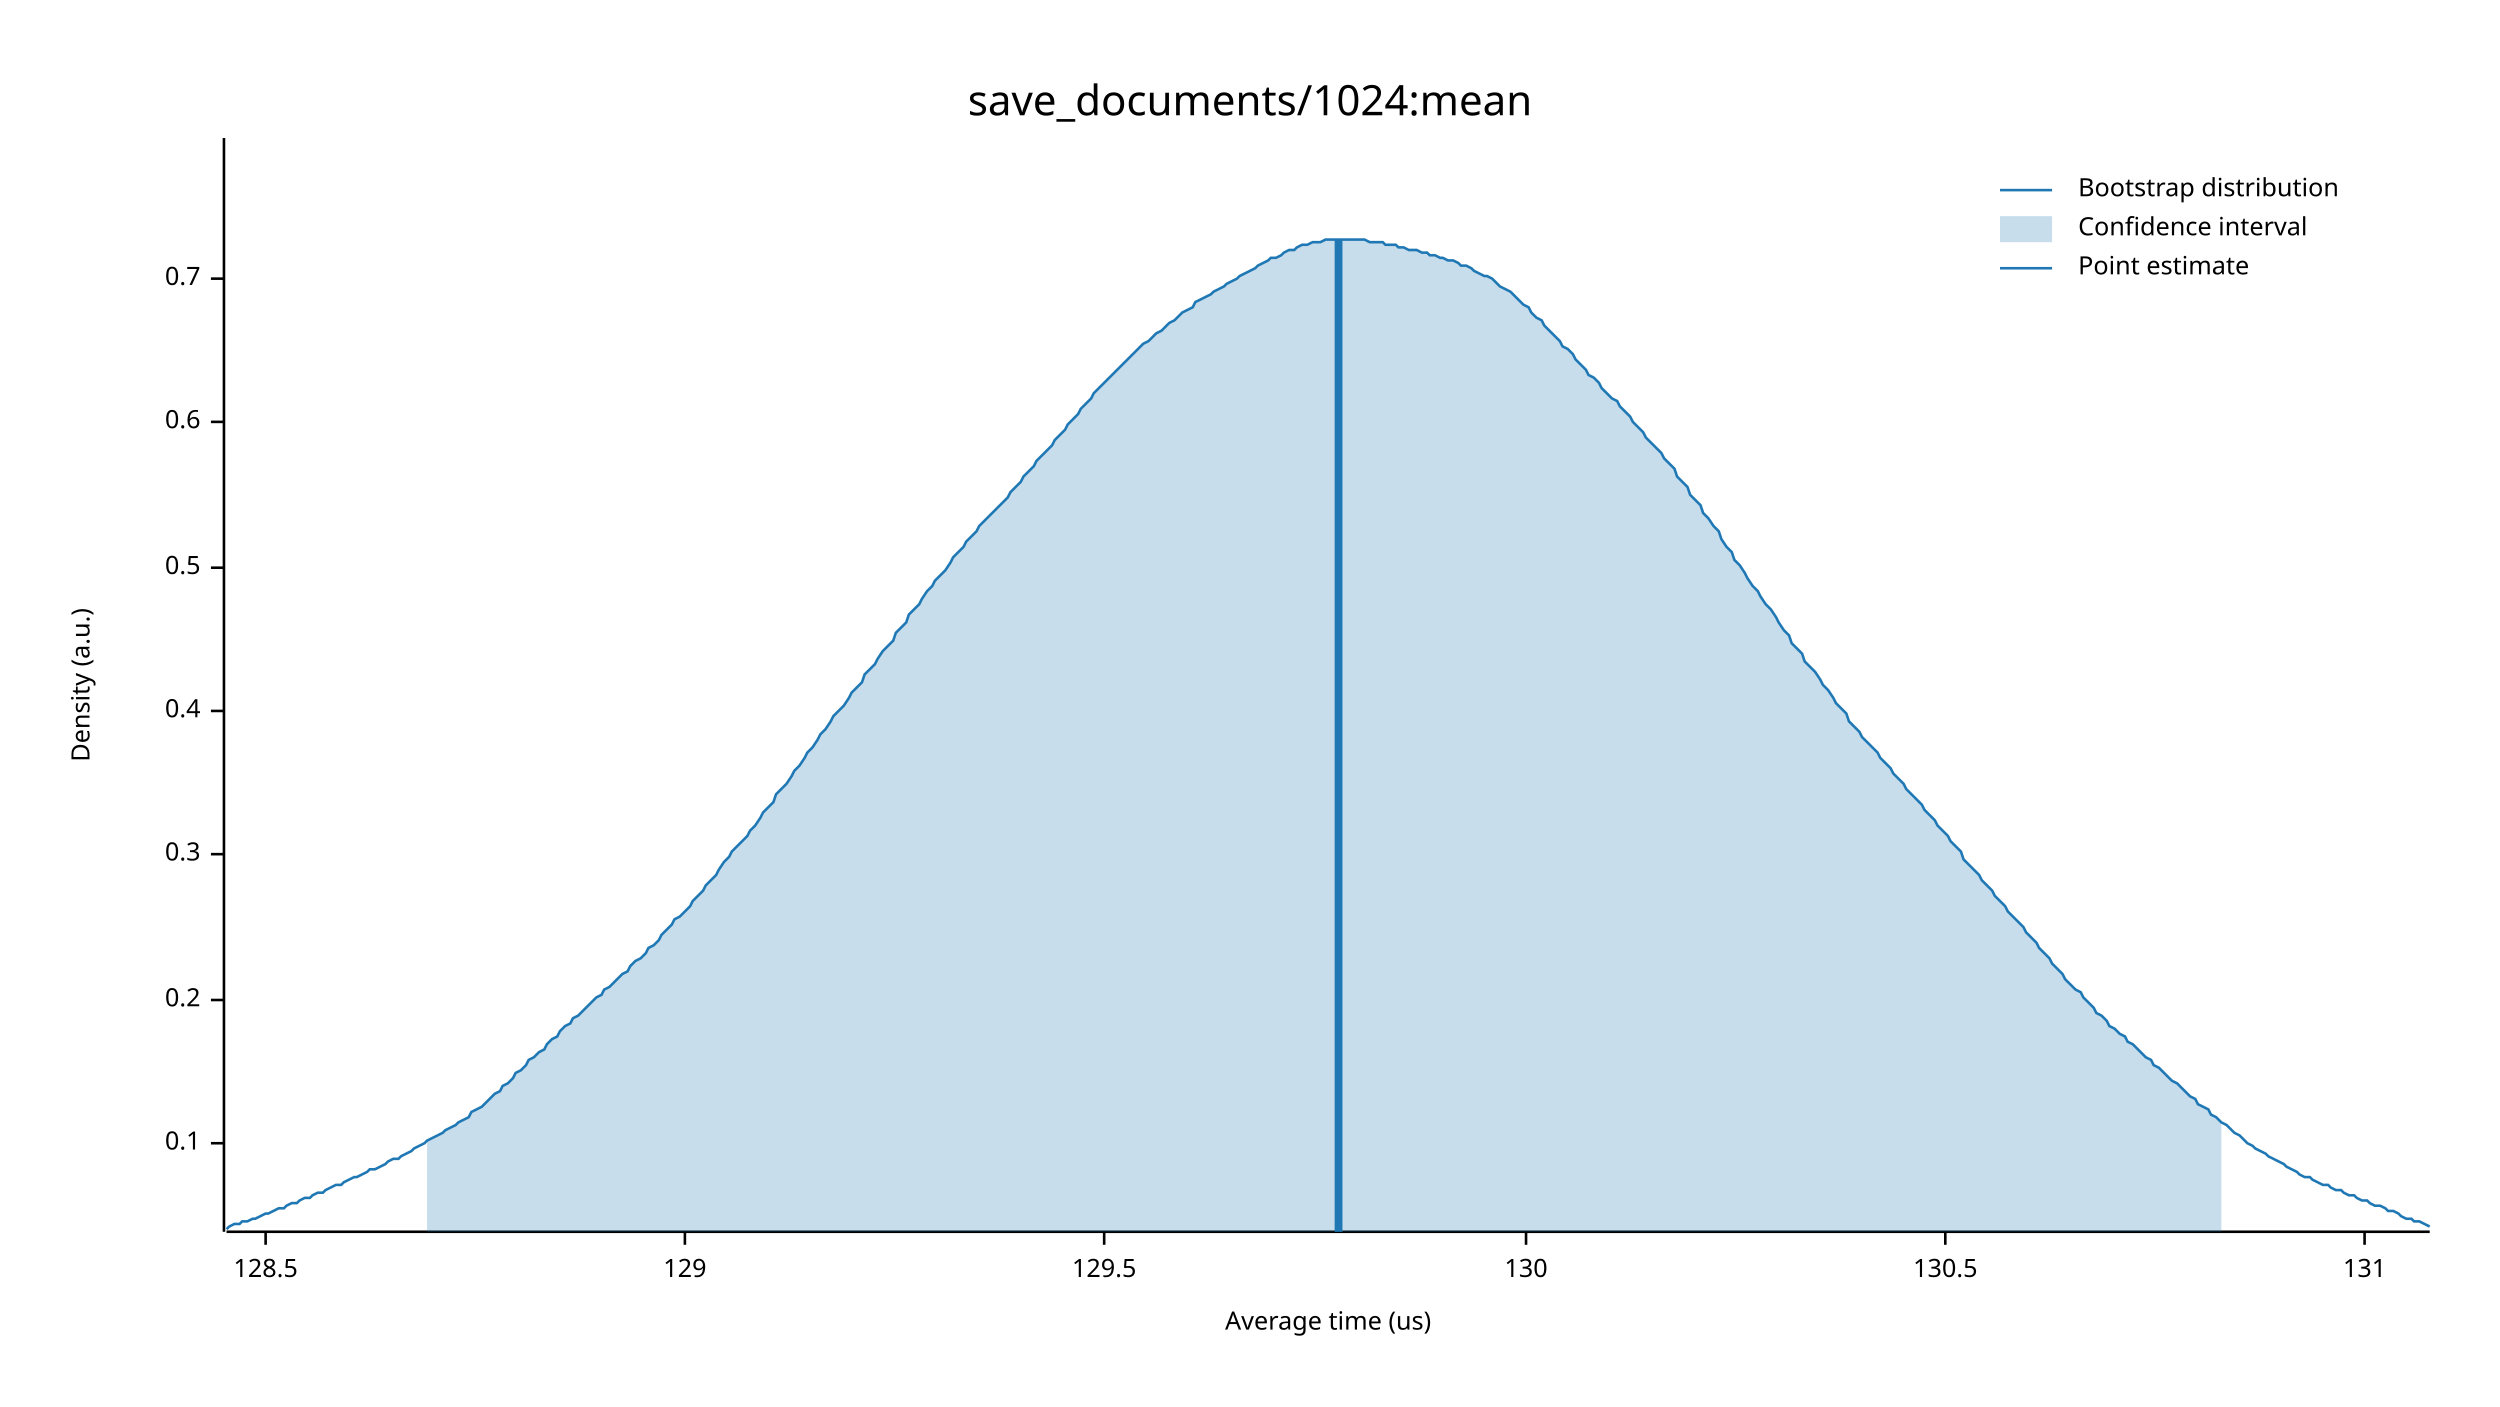
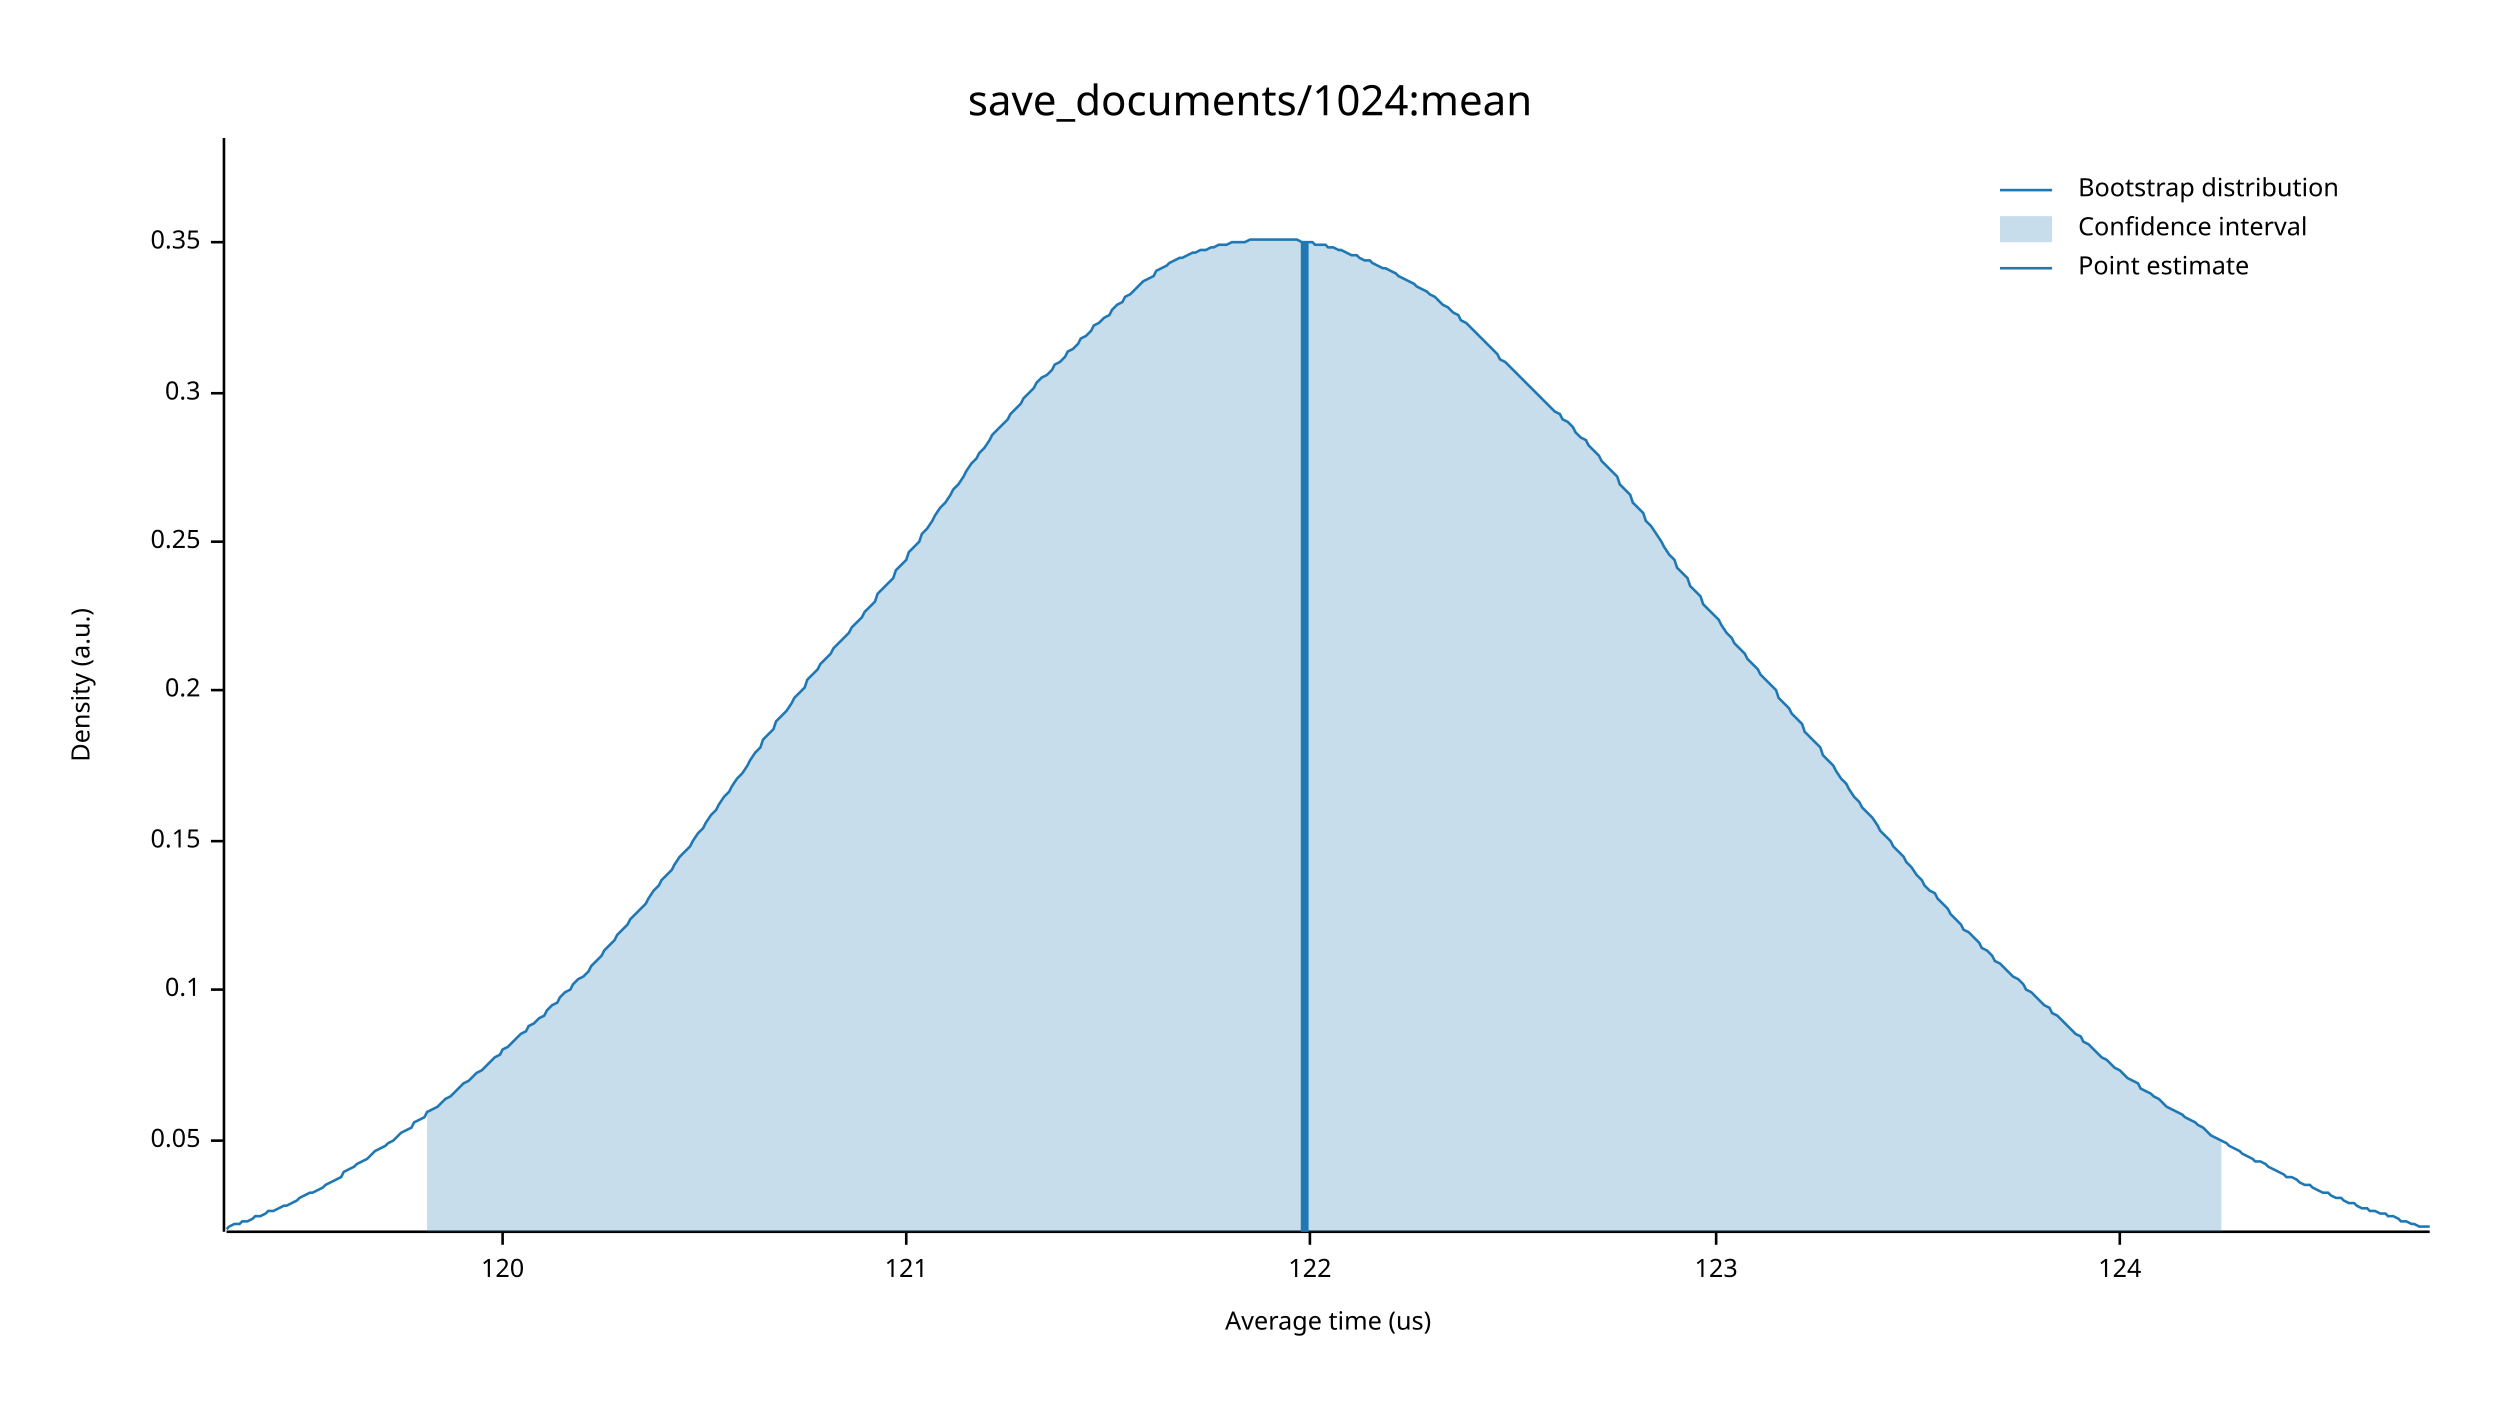
<svg xmlns="http://www.w3.org/2000/svg" width="960" height="540" viewBox="0 0 960 540">
  <text x="480" y="32" dy="0.76em" text-anchor="middle" font-family="sans-serif" font-size="16.129" opacity="1" fill="#000000">
save_documents/1024:mean
</text>
  <text x="27" y="263" dy="0.76em" text-anchor="middle" font-family="sans-serif" font-size="9.677" opacity="1" fill="#000000" transform="rotate(270, 27, 263)">
Density (a.u.)
</text>
  <text x="510" y="513" dy="-0.5ex" text-anchor="middle" font-family="sans-serif" font-size="9.677" opacity="1" fill="#000000">
Average time (us)
</text>
  <polyline fill="none" opacity="1" stroke="#000000" stroke-width="1" points="86,53 86,473 " />
-   <text x="77" y="439" dy="0.5ex" text-anchor="end" font-family="sans-serif" font-size="9.677" opacity="1" fill="#000000">
+   <text x="77" y="438" dy="0.5ex" text-anchor="end" font-family="sans-serif" font-size="9.677" opacity="1" fill="#000000">
+ 0.05
+ </text>
+   <polyline fill="none" opacity="1" stroke="#000000" stroke-width="1" points="81,438 86,438 " />
+   <text x="77" y="380" dy="0.5ex" text-anchor="end" font-family="sans-serif" font-size="9.677" opacity="1" fill="#000000">
0.1
</text>
-   <polyline fill="none" opacity="1" stroke="#000000" stroke-width="1" points="81,439 86,439 " />
-   <text x="77" y="384" dy="0.5ex" text-anchor="end" font-family="sans-serif" font-size="9.677" opacity="1" fill="#000000">
+   <polyline fill="none" opacity="1" stroke="#000000" stroke-width="1" points="81,380 86,380 " />
+   <text x="77" y="323" dy="0.5ex" text-anchor="end" font-family="sans-serif" font-size="9.677" opacity="1" fill="#000000">
+ 0.15
+ </text>
+   <polyline fill="none" opacity="1" stroke="#000000" stroke-width="1" points="81,323 86,323 " />
+   <text x="77" y="265" dy="0.5ex" text-anchor="end" font-family="sans-serif" font-size="9.677" opacity="1" fill="#000000">
0.2
</text>
-   <polyline fill="none" opacity="1" stroke="#000000" stroke-width="1" points="81,384 86,384 " />
-   <text x="77" y="328" dy="0.5ex" text-anchor="end" font-family="sans-serif" font-size="9.677" opacity="1" fill="#000000">
+   <polyline fill="none" opacity="1" stroke="#000000" stroke-width="1" points="81,265 86,265 " />
+   <text x="77" y="208" dy="0.5ex" text-anchor="end" font-family="sans-serif" font-size="9.677" opacity="1" fill="#000000">
+ 0.25
+ </text>
+   <polyline fill="none" opacity="1" stroke="#000000" stroke-width="1" points="81,208 86,208 " />
+   <text x="77" y="151" dy="0.5ex" text-anchor="end" font-family="sans-serif" font-size="9.677" opacity="1" fill="#000000">
0.3
</text>
-   <polyline fill="none" opacity="1" stroke="#000000" stroke-width="1" points="81,328 86,328 " />
-   <text x="77" y="273" dy="0.5ex" text-anchor="end" font-family="sans-serif" font-size="9.677" opacity="1" fill="#000000">
- 0.4
+   <polyline fill="none" opacity="1" stroke="#000000" stroke-width="1" points="81,151 86,151 " />
+   <text x="77" y="93" dy="0.5ex" text-anchor="end" font-family="sans-serif" font-size="9.677" opacity="1" fill="#000000">
+ 0.35
</text>
-   <polyline fill="none" opacity="1" stroke="#000000" stroke-width="1" points="81,273 86,273 " />
-   <text x="77" y="218" dy="0.5ex" text-anchor="end" font-family="sans-serif" font-size="9.677" opacity="1" fill="#000000">
- 0.5
+   <polyline fill="none" opacity="1" stroke="#000000" stroke-width="1" points="81,93 86,93 " />
+   <polyline fill="none" opacity="1" stroke="#000000" stroke-width="1" points="87,473 933,473 " />
+   <text x="193" y="483" dy="0.76em" text-anchor="middle" font-family="sans-serif" font-size="9.677" opacity="1" fill="#000000">
+ 120
</text>
-   <polyline fill="none" opacity="1" stroke="#000000" stroke-width="1" points="81,218 86,218 " />
-   <text x="77" y="162" dy="0.5ex" text-anchor="end" font-family="sans-serif" font-size="9.677" opacity="1" fill="#000000">
- 0.6
+   <polyline fill="none" opacity="1" stroke="#000000" stroke-width="1" points="193,473 193,478 " />
+   <text x="348" y="483" dy="0.76em" text-anchor="middle" font-family="sans-serif" font-size="9.677" opacity="1" fill="#000000">
+ 121
</text>
-   <polyline fill="none" opacity="1" stroke="#000000" stroke-width="1" points="81,162 86,162 " />
-   <text x="77" y="107" dy="0.5ex" text-anchor="end" font-family="sans-serif" font-size="9.677" opacity="1" fill="#000000">
- 0.7
+   <polyline fill="none" opacity="1" stroke="#000000" stroke-width="1" points="348,473 348,478 " />
+   <text x="503" y="483" dy="0.76em" text-anchor="middle" font-family="sans-serif" font-size="9.677" opacity="1" fill="#000000">
+ 122
</text>
-   <polyline fill="none" opacity="1" stroke="#000000" stroke-width="1" points="81,107 86,107 " />
-   <polyline fill="none" opacity="1" stroke="#000000" stroke-width="1" points="87,473 933,473 " />
-   <text x="102" y="483" dy="0.76em" text-anchor="middle" font-family="sans-serif" font-size="9.677" opacity="1" fill="#000000">
- 128.5
+   <polyline fill="none" opacity="1" stroke="#000000" stroke-width="1" points="503,473 503,478 " />
+   <text x="659" y="483" dy="0.76em" text-anchor="middle" font-family="sans-serif" font-size="9.677" opacity="1" fill="#000000">
+ 123
</text>
-   <polyline fill="none" opacity="1" stroke="#000000" stroke-width="1" points="102,473 102,478 " />
-   <text x="263" y="483" dy="0.76em" text-anchor="middle" font-family="sans-serif" font-size="9.677" opacity="1" fill="#000000">
- 129
+   <polyline fill="none" opacity="1" stroke="#000000" stroke-width="1" points="659,473 659,478 " />
+   <text x="814" y="483" dy="0.76em" text-anchor="middle" font-family="sans-serif" font-size="9.677" opacity="1" fill="#000000">
+ 124
</text>
-   <polyline fill="none" opacity="1" stroke="#000000" stroke-width="1" points="263,473 263,478 " />
-   <text x="424" y="483" dy="0.76em" text-anchor="middle" font-family="sans-serif" font-size="9.677" opacity="1" fill="#000000">
- 129.5
- </text>
-   <polyline fill="none" opacity="1" stroke="#000000" stroke-width="1" points="424,473 424,478 " />
-   <text x="586" y="483" dy="0.76em" text-anchor="middle" font-family="sans-serif" font-size="9.677" opacity="1" fill="#000000">
- 130
- </text>
-   <polyline fill="none" opacity="1" stroke="#000000" stroke-width="1" points="586,473 586,478 " />
-   <text x="747" y="483" dy="0.76em" text-anchor="middle" font-family="sans-serif" font-size="9.677" opacity="1" fill="#000000">
- 130.5
- </text>
-   <polyline fill="none" opacity="1" stroke="#000000" stroke-width="1" points="747,473 747,478 " />
-   <text x="908" y="483" dy="0.76em" text-anchor="middle" font-family="sans-serif" font-size="9.677" opacity="1" fill="#000000">
- 131
- </text>
-   <polyline fill="none" opacity="1" stroke="#000000" stroke-width="1" points="908,473 908,478 " />
-   <polyline fill="none" opacity="1" stroke="#1F78B4" stroke-width="1" points="87,472 88,471 90,470 92,470 93,469 95,469 97,468 98,468 100,467 102,466 103,466 105,465 107,464 109,464 110,463 112,462 114,462 115,461 117,460 119,460 120,459 122,458 124,458 125,457 127,456 129,455 131,455 132,454 134,453 136,452 137,452 139,451 141,450 142,449 144,449 146,448 148,447 149,446 151,445 153,445 154,444 156,443 158,442 159,441 161,440 163,439 164,438 166,437 168,436 170,435 171,434 173,433 175,432 176,431 178,430 180,429 181,427 183,426 185,425 187,423 188,422 190,420 192,419 193,417 195,416 197,414 198,412 200,411 202,409 203,407 205,406 207,404 209,403 210,401 212,399 214,398 215,396 217,394 219,393 220,391 222,390 224,388 226,386 227,385 229,383 231,382 232,380 234,379 236,377 237,376 239,374 241,373 242,371 244,369 246,368 248,366 249,364 251,363 253,361 254,359 256,357 258,355 259,353 261,352 263,350 265,348 266,346 268,344 270,342 271,340 273,338 275,336 276,334 278,331 280,329 281,327 283,325 285,323 287,321 288,319 290,317 292,314 293,312 295,310 297,308 298,305 300,303 302,301 304,298 305,296 307,294 309,291 310,289 312,287 314,284 315,282 317,280 319,277 320,275 322,273 324,271 326,268 327,266 329,264 331,262 332,259 334,257 336,255 337,253 339,250 341,248 343,246 344,243 346,241 348,239 349,236 351,234 353,232 354,230 356,227 358,225 359,223 361,221 363,219 365,216 366,214 368,212 370,210 371,208 373,206 375,204 376,202 378,200 380,198 381,197 383,195 385,193 387,191 388,189 390,187 392,185 393,183 395,181 397,179 398,177 400,175 402,173 404,171 405,169 407,167 409,165 410,163 412,161 414,159 415,157 417,155 419,153 420,151 422,149 424,147 426,145 427,144 429,142 431,140 432,139 434,137 436,135 437,134 439,132 441,131 443,129 444,128 446,127 448,125 449,124 451,123 453,121 454,120 456,119 458,118 459,116 461,115 463,114 465,113 466,112 468,111 470,110 471,109 473,108 475,107 476,106 478,105 480,104 482,103 483,102 485,101 487,100 488,99 490,99 492,98 493,97 495,96 497,96 498,95 500,94 502,94 504,93 505,93 507,93 509,92 510,92 512,92 514,92 515,92 517,92 519,92 521,92 522,92 524,92 526,93 527,93 529,93 531,93 532,94 534,94 536,94 537,95 539,95 541,96 543,96 544,96 546,97 548,97 549,98 551,98 553,99 554,99 556,100 558,100 560,101 561,102 563,102 565,103 566,104 568,105 570,106 571,106 573,107 575,109 576,110 578,111 580,112 582,114 583,115 585,117 587,118 588,120 590,122 592,123 593,125 595,127 597,129 599,131 600,133 602,134 604,136 605,138 607,140 609,142 610,144 612,145 614,147 615,149 617,151 619,153 621,154 622,156 624,158 626,160 627,162 629,164 631,166 632,168 634,170 636,172 638,174 639,176 641,178 643,180 644,183 646,185 648,187 649,190 651,192 653,194 654,197 656,199 658,202 660,204 661,207 663,210 665,212 666,215 668,217 670,220 671,222 673,225 675,227 676,229 678,232 680,234 682,237 683,239 685,242 687,244 688,247 690,249 692,251 693,254 695,256 697,258 699,261 700,263 702,265 704,268 705,270 707,272 709,274 710,277 712,279 714,281 715,283 717,285 719,287 721,289 722,291 724,293 726,295 727,297 729,299 731,301 732,303 734,305 736,307 738,309 739,311 741,313 743,315 744,317 746,319 748,321 749,323 751,325 753,327 754,330 756,332 758,334 760,336 761,338 763,340 765,342 766,344 768,346 770,348 771,350 773,352 775,354 777,356 778,358 780,360 782,362 783,364 785,366 787,368 788,370 790,372 792,374 793,376 795,378 797,380 799,381 800,383 802,385 804,387 805,389 807,390 809,392 810,394 812,395 814,397 816,398 817,400 819,401 821,403 822,404 824,406 826,407 827,409 829,410 831,412 832,413 834,415 836,416 838,418 839,419 841,421 843,422 844,424 846,425 848,426 849,428 851,429 853,431 855,432 856,433 858,435 860,436 861,437 863,439 865,440 866,441 868,442 870,443 871,444 873,445 875,446 877,447 878,448 880,449 882,450 883,451 885,452 887,452 888,453 890,454 892,455 894,455 895,456 897,457 899,457 900,458 902,459 904,459 905,460 907,461 909,461 910,462 912,463 914,463 916,464 917,465 919,465 921,466 922,467 924,468 926,468 927,469 929,469 931,470 933,471 " />
-   <polygon opacity="0.25" fill="#1F78B4" points="164,438 166,437 168,436 170,435 171,434 173,433 175,432 176,431 178,430 180,429 181,427 183,426 185,425 187,423 188,422 190,420 192,419 193,417 195,416 197,414 198,412 200,411 202,409 203,407 205,406 207,404 209,403 210,401 212,399 214,398 215,396 217,394 219,393 220,391 222,390 224,388 226,386 227,385 229,383 231,382 232,380 234,379 236,377 237,376 239,374 241,373 242,371 244,369 246,368 248,366 249,364 251,363 253,361 254,359 256,357 258,355 259,353 261,352 263,350 265,348 266,346 268,344 270,342 271,340 273,338 275,336 276,334 278,331 280,329 281,327 283,325 285,323 287,321 288,319 290,317 292,314 293,312 295,310 297,308 298,305 300,303 302,301 304,298 305,296 307,294 309,291 310,289 312,287 314,284 315,282 317,280 319,277 320,275 322,273 324,271 326,268 327,266 329,264 331,262 332,259 334,257 336,255 337,253 339,250 341,248 343,246 344,243 346,241 348,239 349,236 351,234 353,232 354,230 356,227 358,225 359,223 361,221 363,219 365,216 366,214 368,212 370,210 371,208 373,206 375,204 376,202 378,200 380,198 381,197 383,195 385,193 387,191 388,189 390,187 392,185 393,183 395,181 397,179 398,177 400,175 402,173 404,171 405,169 407,167 409,165 410,163 412,161 414,159 415,157 417,155 419,153 420,151 422,149 424,147 426,145 427,144 429,142 431,140 432,139 434,137 436,135 437,134 439,132 441,131 443,129 444,128 446,127 448,125 449,124 451,123 453,121 454,120 456,119 458,118 459,116 461,115 463,114 465,113 466,112 468,111 470,110 471,109 473,108 475,107 476,106 478,105 480,104 482,103 483,102 485,101 487,100 488,99 490,99 492,98 493,97 495,96 497,96 498,95 500,94 502,94 504,93 505,93 507,93 509,92 510,92 512,92 514,92 515,92 517,92 519,92 521,92 522,92 524,92 526,93 527,93 529,93 531,93 532,94 534,94 536,94 537,95 539,95 541,96 543,96 544,96 546,97 548,97 549,98 551,98 553,99 554,99 556,100 558,100 560,101 561,102 563,102 565,103 566,104 568,105 570,106 571,106 573,107 575,109 576,110 578,111 580,112 582,114 583,115 585,117 587,118 588,120 590,122 592,123 593,125 595,127 597,129 599,131 600,133 602,134 604,136 605,138 607,140 609,142 610,144 612,145 614,147 615,149 617,151 619,153 621,154 622,156 624,158 626,160 627,162 629,164 631,166 632,168 634,170 636,172 638,174 639,176 641,178 643,180 644,183 646,185 648,187 649,190 651,192 653,194 654,197 656,199 658,202 660,204 661,207 663,210 665,212 666,215 668,217 670,220 671,222 673,225 675,227 676,229 678,232 680,234 682,237 683,239 685,242 687,244 688,247 690,249 692,251 693,254 695,256 697,258 699,261 700,263 702,265 704,268 705,270 707,272 709,274 710,277 712,279 714,281 715,283 717,285 719,287 721,289 722,291 724,293 726,295 727,297 729,299 731,301 732,303 734,305 736,307 738,309 739,311 741,313 743,315 744,317 746,319 748,321 749,323 751,325 753,327 754,330 756,332 758,334 760,336 761,338 763,340 765,342 766,344 768,346 770,348 771,350 773,352 775,354 777,356 778,358 780,360 782,362 783,364 785,366 787,368 788,370 790,372 792,374 793,376 795,378 797,380 799,381 800,383 802,385 804,387 805,389 807,390 809,392 810,394 812,395 814,397 816,398 817,400 819,401 821,403 822,404 824,406 826,407 827,409 829,410 831,412 832,413 834,415 836,416 838,418 839,419 841,421 843,422 844,424 846,425 848,426 849,428 851,429 853,431 853,473 164,473 " />
-   <polyline fill="none" opacity="1" stroke="#1F78B4" stroke-width="3" points="514,473 514,92 " />
+   <polyline fill="none" opacity="1" stroke="#000000" stroke-width="1" points="814,473 814,478 " />
+   <polyline fill="none" opacity="1" stroke="#1F78B4" stroke-width="1" points="87,472 88,471 90,470 92,470 93,469 95,469 97,468 98,467 100,467 102,466 103,465 105,465 107,464 109,463 110,463 112,462 114,461 115,460 117,459 119,458 120,458 122,457 124,456 125,455 127,454 129,453 131,452 132,450 134,449 136,448 137,447 139,446 141,445 142,444 144,442 146,441 148,440 149,439 151,438 153,436 154,435 156,434 158,433 159,431 161,430 163,429 164,427 166,426 168,425 170,423 171,422 173,421 175,419 176,418 178,416 180,415 181,414 183,412 185,411 187,409 188,408 190,406 192,405 193,403 195,402 197,400 198,399 200,397 202,396 203,394 205,393 207,391 209,390 210,388 212,386 214,385 215,383 217,381 219,380 220,378 222,376 224,375 226,373 227,371 229,369 231,367 232,365 234,363 236,361 237,359 239,357 241,355 242,353 244,351 246,349 248,347 249,345 251,342 253,340 254,338 256,336 258,334 259,332 261,329 263,327 265,325 266,323 268,320 270,318 271,316 273,313 275,311 276,309 278,306 280,304 281,302 283,299 285,297 287,294 288,292 290,289 292,287 293,284 295,282 297,280 298,277 300,275 302,273 304,270 305,268 307,266 309,264 310,261 312,259 314,257 315,255 317,253 319,251 320,249 322,247 324,245 326,243 327,241 329,239 331,237 332,235 334,233 336,231 337,228 339,226 341,224 343,222 344,219 346,217 348,215 349,212 351,210 353,208 354,205 356,203 358,200 359,198 361,195 363,193 365,190 366,188 368,186 370,183 371,181 373,178 375,176 376,174 378,172 380,169 381,167 383,165 385,163 387,161 388,159 390,157 392,155 393,153 395,151 397,149 398,147 400,145 402,144 404,142 405,140 407,139 409,137 410,135 412,134 414,132 415,130 417,129 419,127 420,125 422,124 424,122 426,121 427,119 429,117 431,116 432,114 434,113 436,111 437,110 439,108 441,107 443,106 444,104 446,103 448,102 449,101 451,100 453,99 454,99 456,98 458,97 459,97 461,96 463,96 465,95 466,95 468,94 470,94 471,94 473,93 475,93 476,93 478,93 480,92 482,92 483,92 485,92 487,92 488,92 490,92 492,92 493,92 495,92 497,92 498,92 500,93 502,93 504,93 505,94 507,94 509,94 510,95 512,95 514,96 515,96 517,97 519,98 521,98 522,99 524,100 526,100 527,101 529,102 531,103 532,103 534,104 536,105 537,106 539,107 541,108 543,109 544,110 546,111 548,112 549,113 551,114 553,116 554,117 556,118 558,120 560,121 561,123 563,124 565,126 566,127 568,129 570,131 571,132 573,134 575,136 576,138 578,139 580,141 582,143 583,144 585,146 587,148 588,149 590,151 592,153 593,154 595,156 597,158 599,159 600,161 602,162 604,164 605,166 607,168 609,169 610,171 612,173 614,175 615,177 617,179 619,181 621,183 622,186 624,188 626,190 627,193 629,195 631,197 632,200 634,202 636,205 638,208 639,210 641,213 643,215 644,218 646,220 648,222 649,225 651,227 653,229 654,232 656,234 658,236 660,238 661,240 663,243 665,245 666,247 668,249 670,251 671,253 673,255 675,257 676,259 678,261 680,263 682,265 683,268 685,270 687,272 688,274 690,276 692,278 693,281 695,283 697,285 699,287 700,290 702,292 704,294 705,296 707,299 709,301 710,303 712,306 714,308 715,310 717,312 719,314 721,317 722,319 724,321 726,323 727,325 729,327 731,329 732,331 734,333 736,336 738,338 739,340 741,342 743,343 744,345 746,347 748,349 749,351 751,353 753,355 754,357 756,358 758,360 760,362 761,364 763,365 765,367 766,369 768,370 770,372 771,373 773,375 775,376 777,378 778,380 780,381 782,383 783,384 785,386 787,387 788,389 790,390 792,392 793,393 795,395 797,397 799,398 800,400 802,401 804,403 805,404 807,406 809,407 810,408 812,410 814,411 816,413 817,414 819,415 821,416 822,418 824,419 826,420 827,421 829,422 831,424 832,425 834,426 836,427 838,428 839,429 841,430 843,431 844,432 846,433 848,435 849,436 851,437 853,438 855,439 856,440 858,441 860,442 861,443 863,444 865,445 866,446 868,446 870,447 871,448 873,449 875,450 877,451 878,452 880,452 882,453 883,454 885,455 887,455 888,456 890,457 892,458 894,458 895,459 897,460 899,460 900,461 902,462 904,462 905,463 907,464 909,464 910,465 912,465 914,466 916,466 917,467 919,467 921,468 922,469 924,469 926,470 927,470 929,471 931,471 933,471 " />
+   <polygon opacity="0.25" fill="#1F78B4" points="164,427 166,426 168,425 170,423 171,422 173,421 175,419 176,418 178,416 180,415 181,414 183,412 185,411 187,409 188,408 190,406 192,405 193,403 195,402 197,400 198,399 200,397 202,396 203,394 205,393 207,391 209,390 210,388 212,386 214,385 215,383 217,381 219,380 220,378 222,376 224,375 226,373 227,371 229,369 231,367 232,365 234,363 236,361 237,359 239,357 241,355 242,353 244,351 246,349 248,347 249,345 251,342 253,340 254,338 256,336 258,334 259,332 261,329 263,327 265,325 266,323 268,320 270,318 271,316 273,313 275,311 276,309 278,306 280,304 281,302 283,299 285,297 287,294 288,292 290,289 292,287 293,284 295,282 297,280 298,277 300,275 302,273 304,270 305,268 307,266 309,264 310,261 312,259 314,257 315,255 317,253 319,251 320,249 322,247 324,245 326,243 327,241 329,239 331,237 332,235 334,233 336,231 337,228 339,226 341,224 343,222 344,219 346,217 348,215 349,212 351,210 353,208 354,205 356,203 358,200 359,198 361,195 363,193 365,190 366,188 368,186 370,183 371,181 373,178 375,176 376,174 378,172 380,169 381,167 383,165 385,163 387,161 388,159 390,157 392,155 393,153 395,151 397,149 398,147 400,145 402,144 404,142 405,140 407,139 409,137 410,135 412,134 414,132 415,130 417,129 419,127 420,125 422,124 424,122 426,121 427,119 429,117 431,116 432,114 434,113 436,111 437,110 439,108 441,107 443,106 444,104 446,103 448,102 449,101 451,100 453,99 454,99 456,98 458,97 459,97 461,96 463,96 465,95 466,95 468,94 470,94 471,94 473,93 475,93 476,93 478,93 480,92 482,92 483,92 485,92 487,92 488,92 490,92 492,92 493,92 495,92 497,92 498,92 500,93 502,93 504,93 505,94 507,94 509,94 510,95 512,95 514,96 515,96 517,97 519,98 521,98 522,99 524,100 526,100 527,101 529,102 531,103 532,103 534,104 536,105 537,106 539,107 541,108 543,109 544,110 546,111 548,112 549,113 551,114 553,116 554,117 556,118 558,120 560,121 561,123 563,124 565,126 566,127 568,129 570,131 571,132 573,134 575,136 576,138 578,139 580,141 582,143 583,144 585,146 587,148 588,149 590,151 592,153 593,154 595,156 597,158 599,159 600,161 602,162 604,164 605,166 607,168 609,169 610,171 612,173 614,175 615,177 617,179 619,181 621,183 622,186 624,188 626,190 627,193 629,195 631,197 632,200 634,202 636,205 638,208 639,210 641,213 643,215 644,218 646,220 648,222 649,225 651,227 653,229 654,232 656,234 658,236 660,238 661,240 663,243 665,245 666,247 668,249 670,251 671,253 673,255 675,257 676,259 678,261 680,263 682,265 683,268 685,270 687,272 688,274 690,276 692,278 693,281 695,283 697,285 699,287 700,290 702,292 704,294 705,296 707,299 709,301 710,303 712,306 714,308 715,310 717,312 719,314 721,317 722,319 724,321 726,323 727,325 729,327 731,329 732,331 734,333 736,336 738,338 739,340 741,342 743,343 744,345 746,347 748,349 749,351 751,353 753,355 754,357 756,358 758,360 760,362 761,364 763,365 765,367 766,369 768,370 770,372 771,373 773,375 775,376 777,378 778,380 780,381 782,383 783,384 785,386 787,387 788,389 790,390 792,392 793,393 795,395 797,397 799,398 800,400 802,401 804,403 805,404 807,406 809,407 810,408 812,410 814,411 816,413 817,414 819,415 821,416 822,418 824,419 826,420 827,421 829,422 831,424 832,425 834,426 836,427 838,428 839,429 841,430 843,431 844,432 846,433 848,435 849,436 851,437 853,438 853,473 164,473 " />
+   <polyline fill="none" opacity="1" stroke="#1F78B4" stroke-width="3" points="501,473 501,93 " />
  <text x="798" y="68" dy="0.76em" text-anchor="start" font-family="sans-serif" font-size="9.677" opacity="1" fill="#000000">
Bootstrap distribution
</text>
  <text x="798" y="83" dy="0.76em" text-anchor="start" font-family="sans-serif" font-size="9.677" opacity="1" fill="#000000">
Confidence interval
</text>
  <text x="798" y="98" dy="0.76em" text-anchor="start" font-family="sans-serif" font-size="9.677" opacity="1" fill="#000000">
Point estimate
</text>
  <polyline fill="none" opacity="1" stroke="#1F78B4" stroke-width="1" points="768,73 788,73 " />
  <rect x="768" y="83" width="20" height="10" opacity="0.25" fill="#1F78B4" stroke="none" />
  <polyline fill="none" opacity="1" stroke="#1F78B4" stroke-width="1" points="768,103 788,103 " />
</svg>
